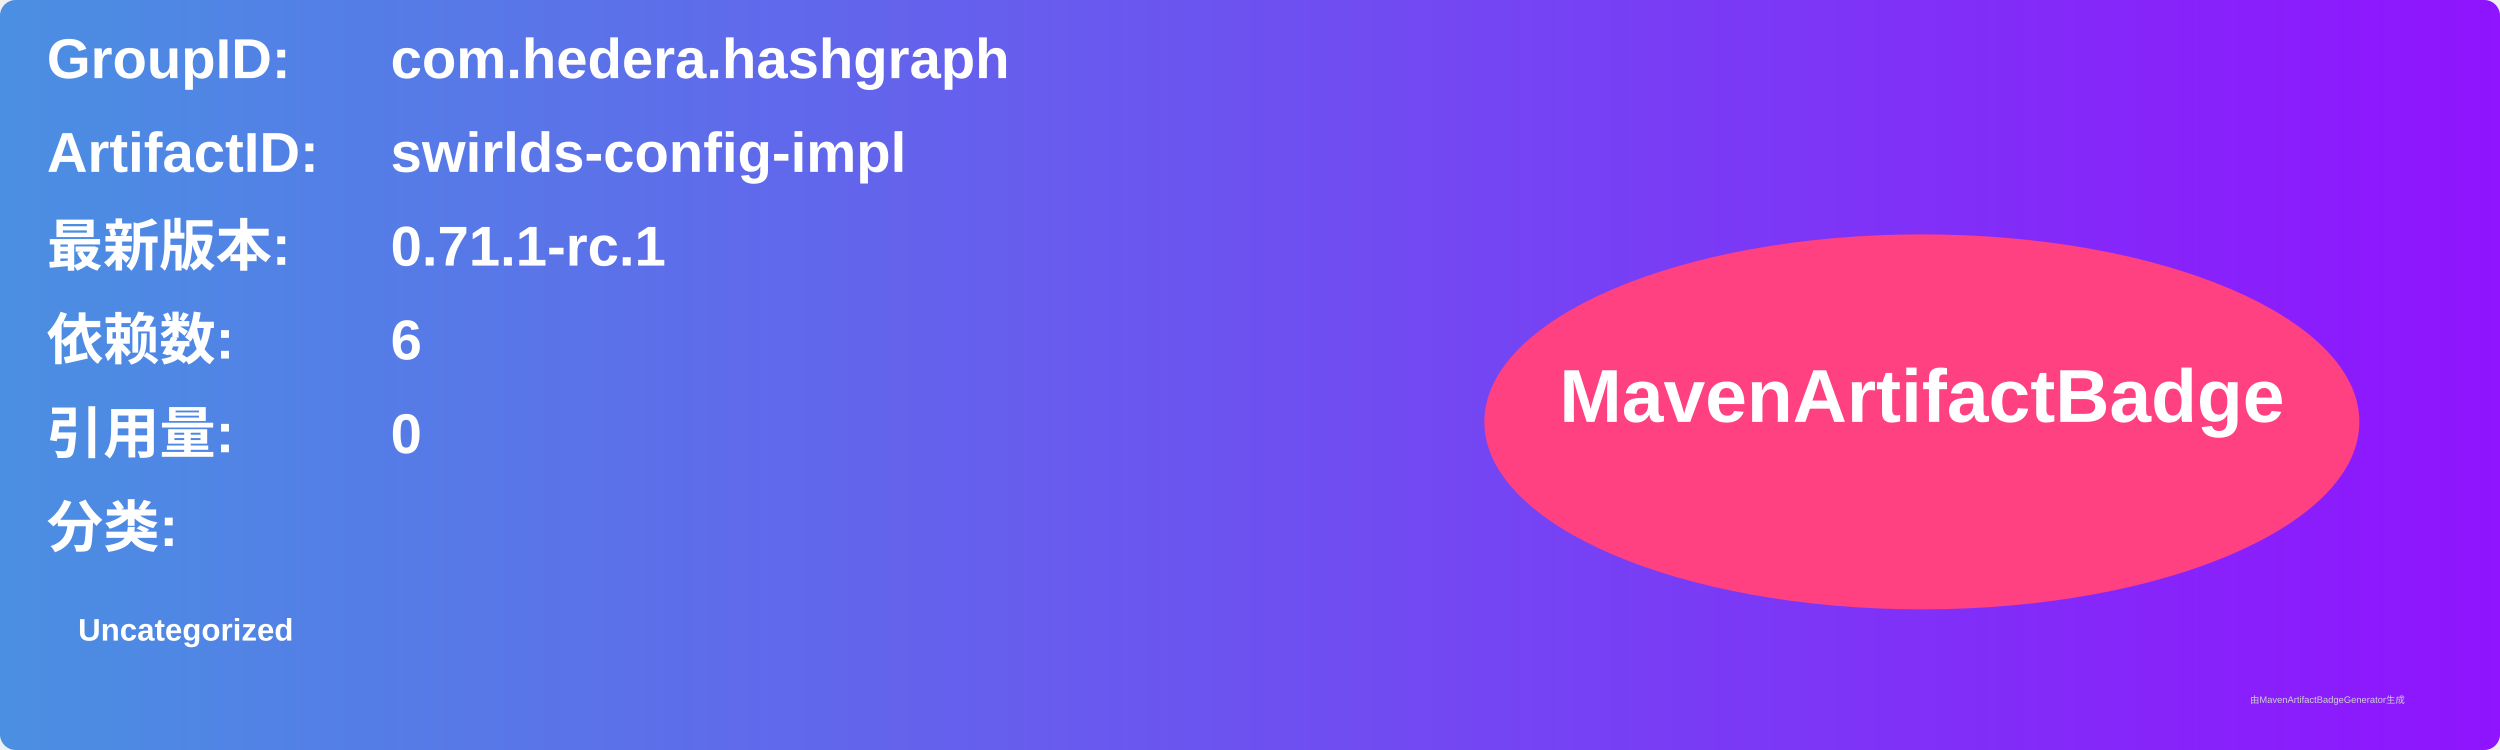
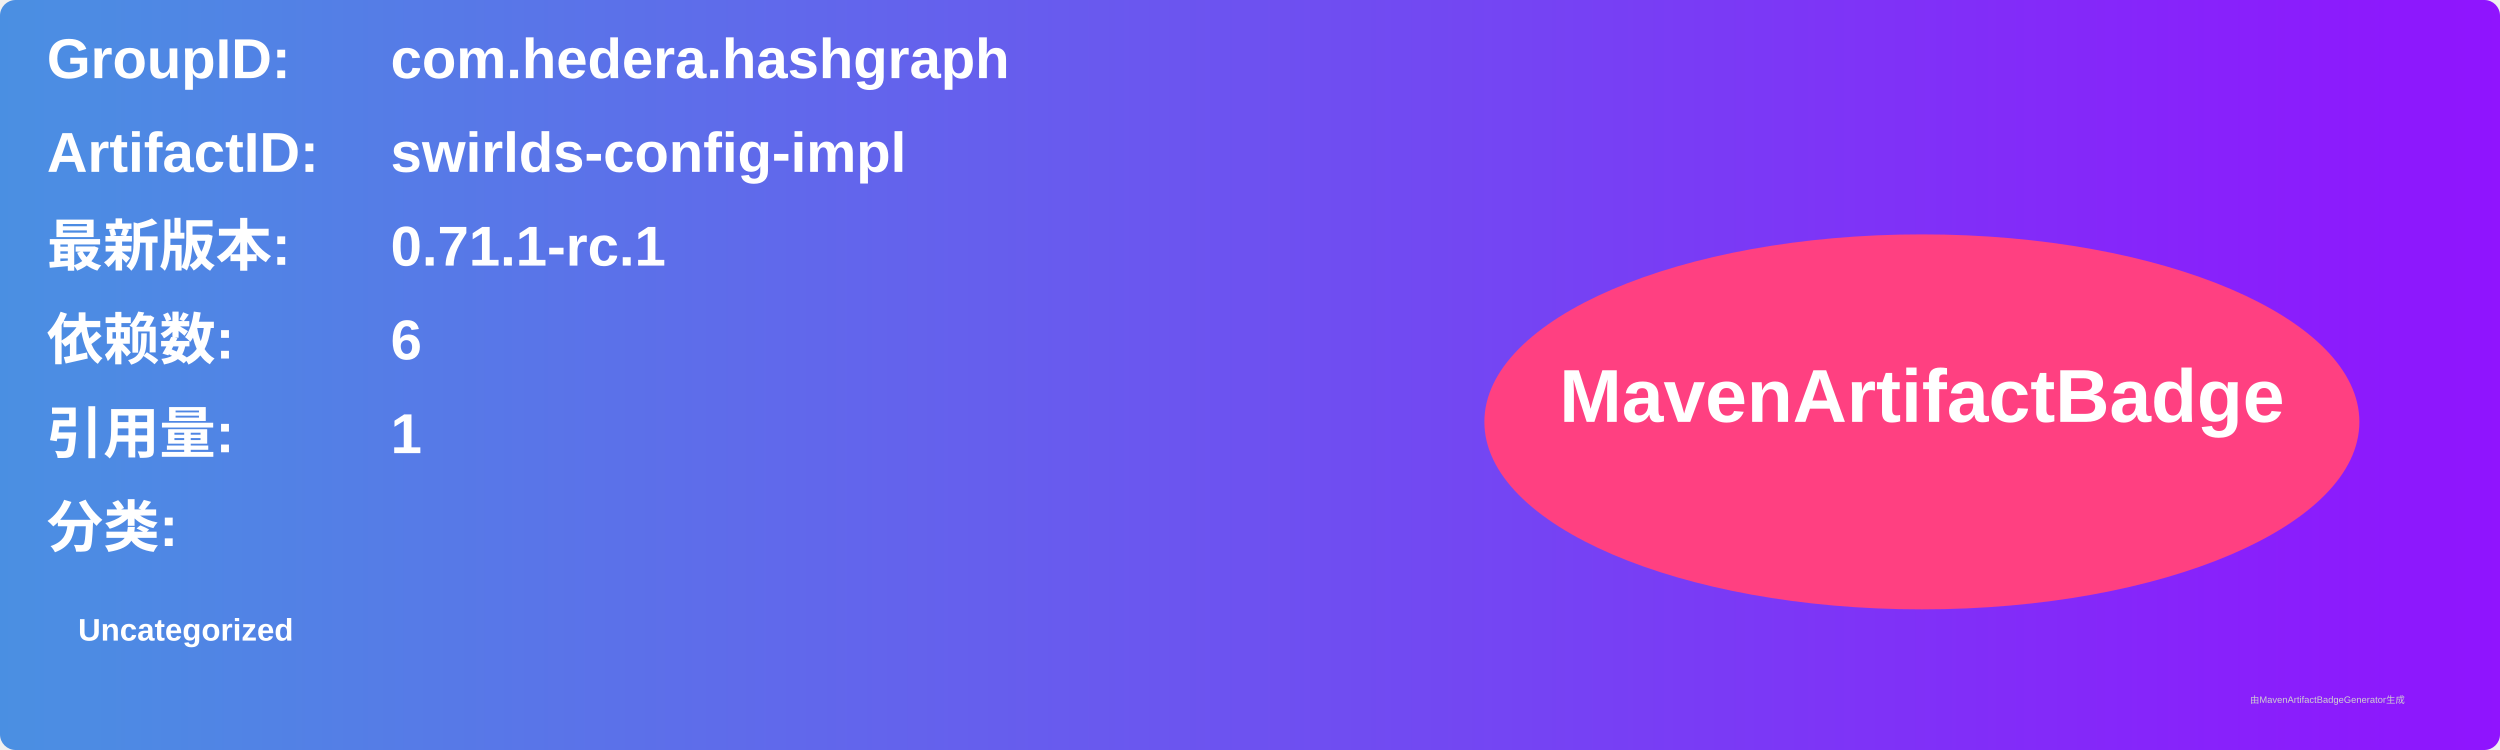
<svg xmlns="http://www.w3.org/2000/svg" width="800" height="240" viewBox="0 0 800 240">
  <linearGradient id="grad" x1="0%" y1="0%" x2="100%" y2="0%">
    <stop offset="0%" stop-color="#4a90e2" />
    <stop offset="100%" stop-color="#9013fe" />
  </linearGradient>
  <rect width="100%" height="100%" rx="5" ry="5" fill="url(#grad)" />
  <g transform="translate(15, 15)">
    <text x="0" y="10" font-family="Arial" font-size="18" fill="white" font-weight="bold" width="260">GroupID:</text>
    <text x="110" y="10" font-family="Arial" font-size="18" fill="white" font-weight="bold" width="460">com.hedera.hashgraph</text>
    <text x="0" y="40" font-family="Arial" font-size="18" fill="white" font-weight="bold" width="260">ArtifactID:</text>
    <text x="110" y="40" font-family="Arial" font-size="18" fill="white" font-weight="bold" width="460">swirlds-config-impl</text>
    <text x="0" y="70" font-family="Arial" font-size="18" fill="white" font-weight="bold">最新版本:</text>
    <text x="110" y="70" font-family="Arial" font-size="18" fill="white" font-weight="bold">
      <tspan font-weight="bold">0.71.1-rc.1</tspan>
    </text>
    <text x="0" y="100" font-family="Arial" font-size="18" fill="white" font-weight="bold">依赖数: </text>
    <text x="110" y="100" font-family="Arial" font-size="18" fill="white">
      <tspan font-weight="bold">6</tspan>
    </text>
    <text x="0" y="130" font-family="Arial" font-size="18" fill="white" font-weight="bold">引用量: </text>
    <text x="110" y="130" font-family="Arial" font-size="18" fill="white">
-       <tspan font-weight="bold">0</tspan>
+       <tspan font-weight="bold">1</tspan>
    </text>
    <text x="0" y="160" font-family="Arial" font-size="18" fill="white" font-weight="bold">分类:</text>
    <text x="10" y="190" font-family="Arial" font-size="10" fill="white">
      <tspan font-weight="bold">Uncategorized</tspan>
    </text>
    <ellipse cx="600" cy="120" rx="140" ry="60" fill="#ff4081" />
    <text x="600" y="120" text-anchor="middle" font-family="Arial" font-size="24" fill="white" font-weight="bold">MavenArtifactBadge</text>
  </g>
  <text x="720" y="225" font-family="Arial" font-size="3" fill="#d0d0d0">由MavenArtifactBadgeGenerator生成</text>
</svg>
